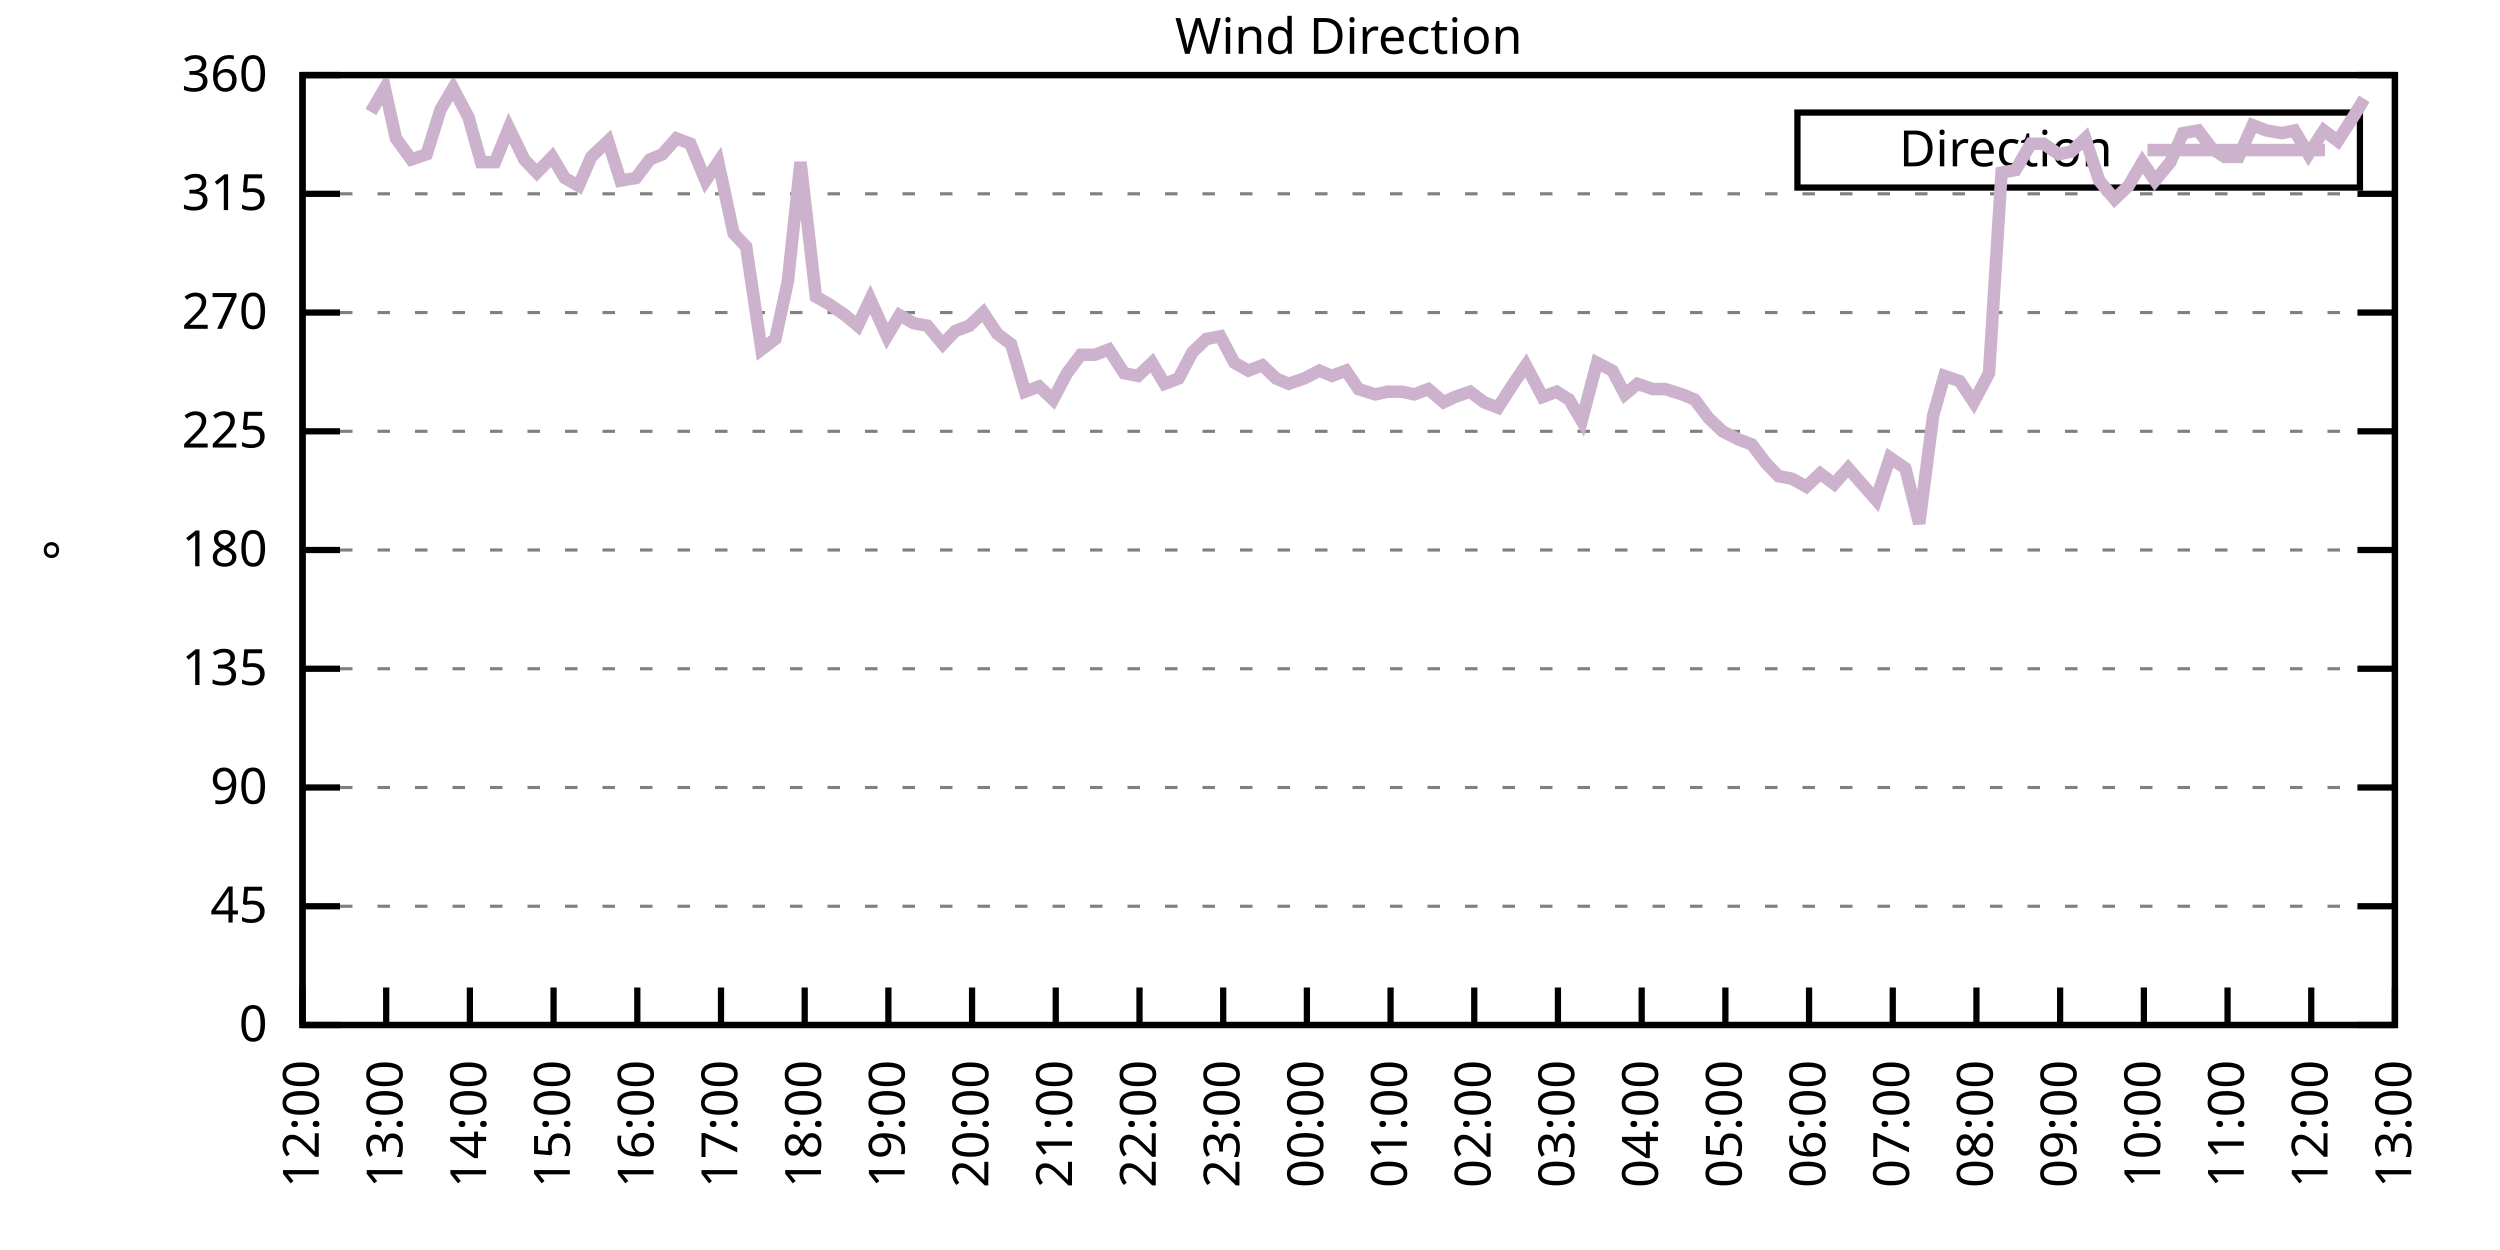
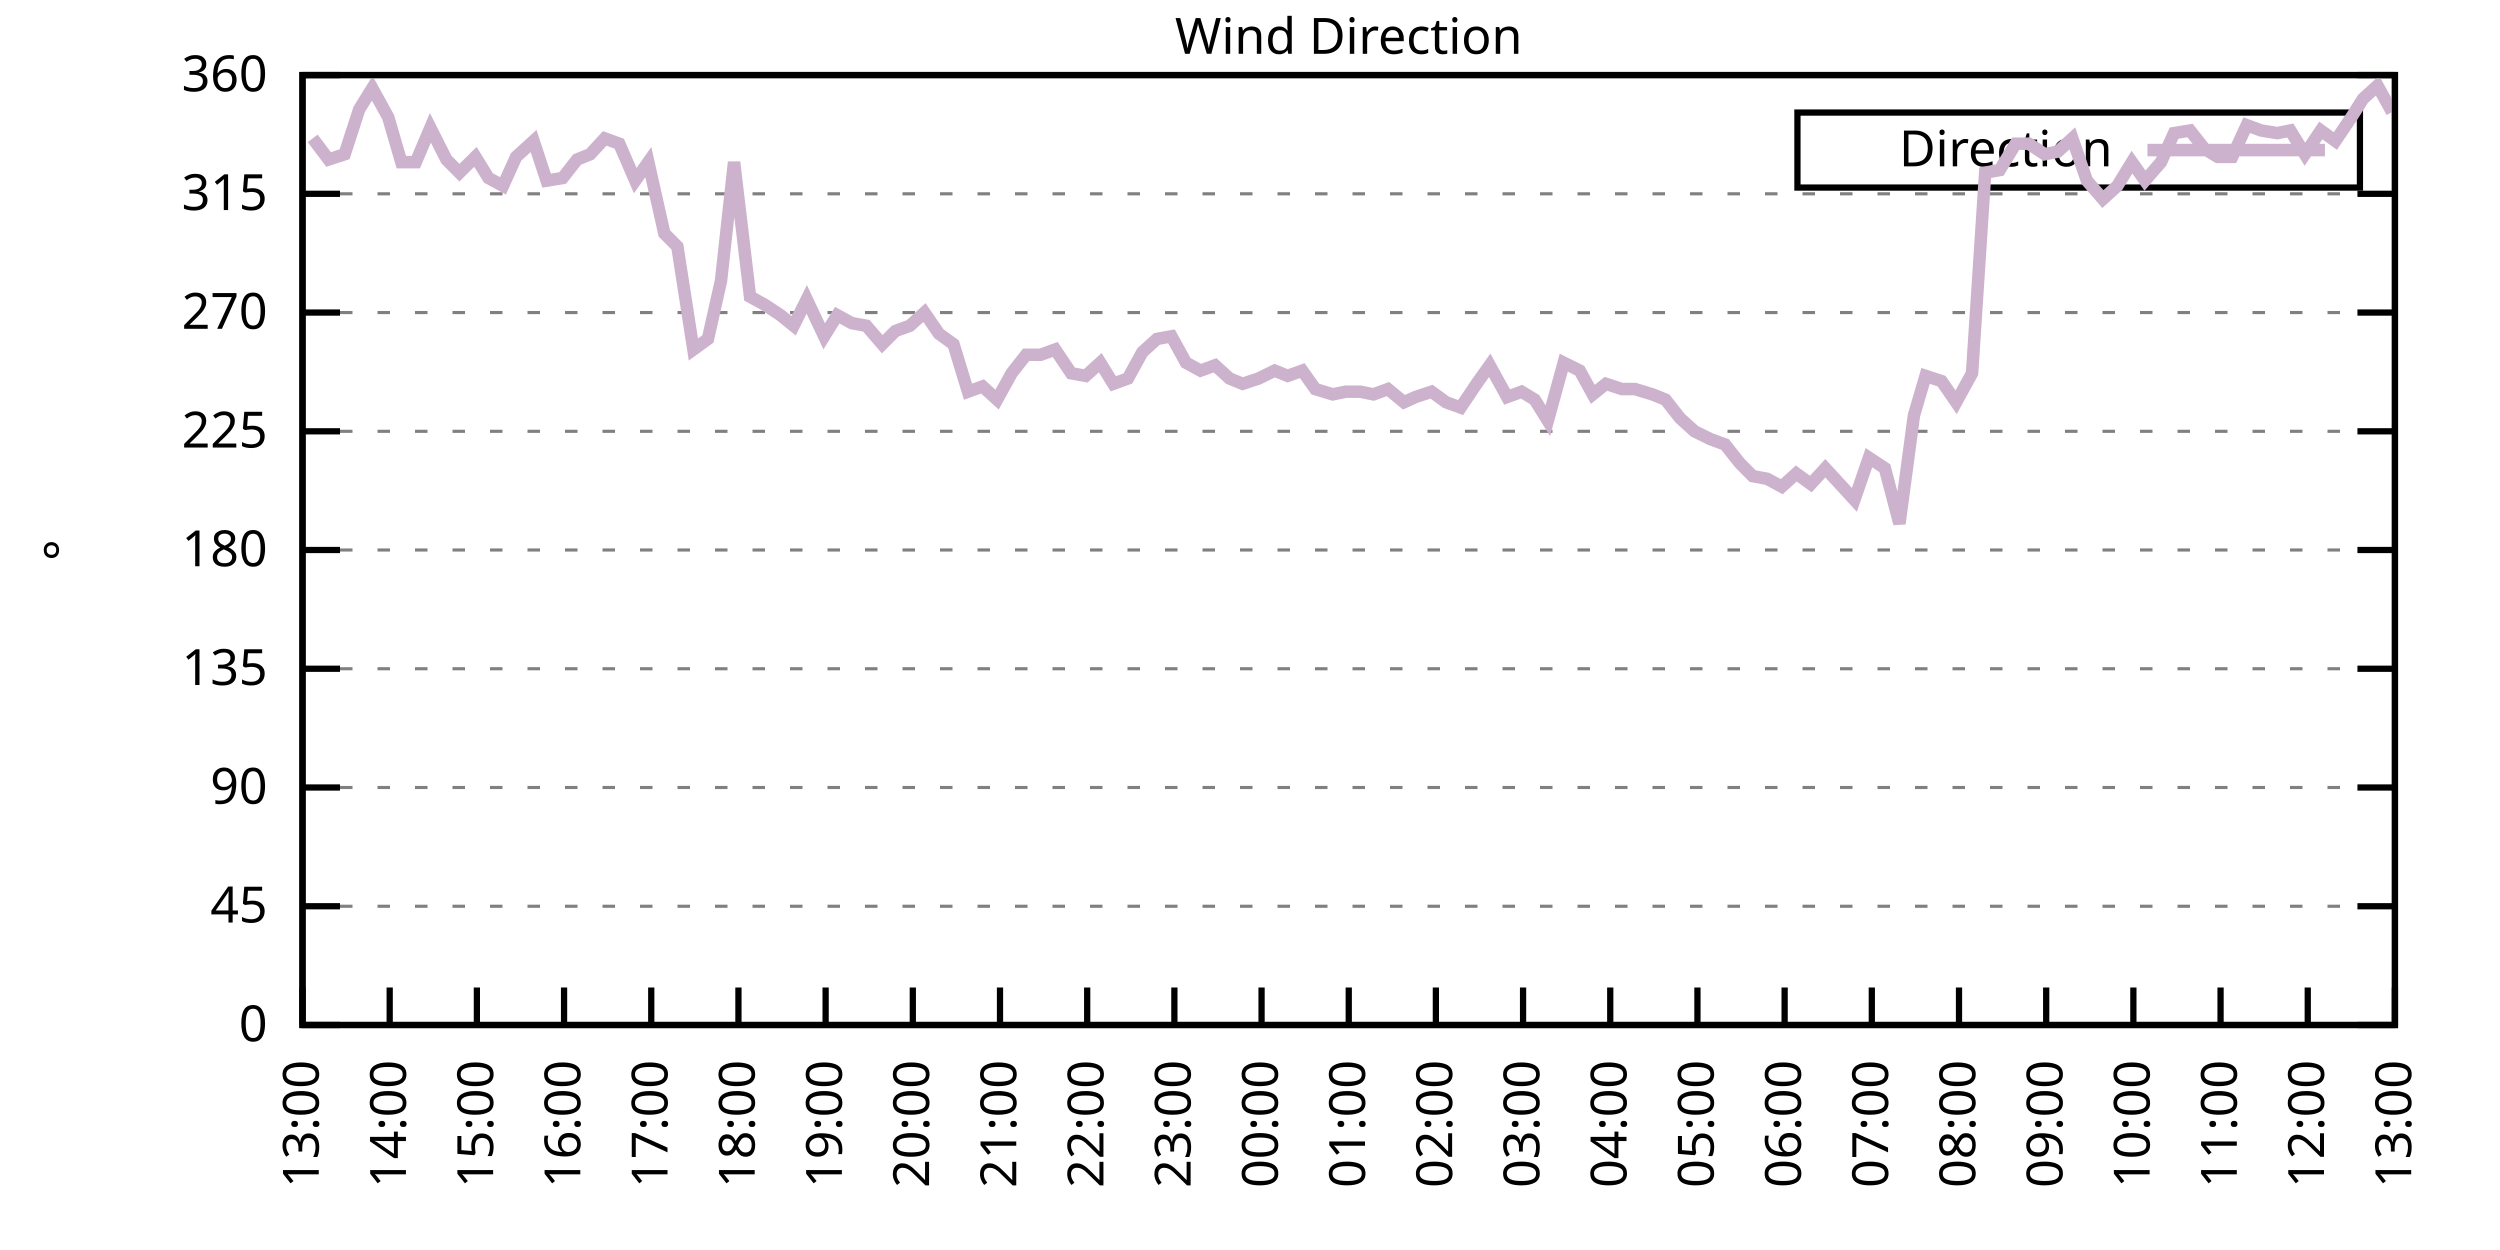
<svg xmlns="http://www.w3.org/2000/svg" xmlns:xlink="http://www.w3.org/1999/xlink" width="400" height="200" viewBox="0 0 400 200">
  <g id="gnuplot_canvas">
    <rect x="0" y="0" width="400" height="200" fill="none" />
    <defs>
      <circle id="gpDot" r="0.5" stroke-width="0.5" stroke="currentColor" />
      <path id="gpPt0" stroke-width="0.333" stroke="currentColor" d="M-1,0 h2 M0,-1 v2" />
      <path id="gpPt1" stroke-width="0.333" stroke="currentColor" d="M-1,-1 L1,1 M1,-1 L-1,1" />
      <path id="gpPt2" stroke-width="0.333" stroke="currentColor" d="M-1,0 L1,0 M0,-1 L0,1 M-1,-1 L1,1 M-1,1 L1,-1" />
      <rect id="gpPt3" stroke-width="0.333" stroke="currentColor" x="-1" y="-1" width="2" height="2" />
      <rect id="gpPt4" stroke-width="0.333" stroke="currentColor" fill="currentColor" x="-1" y="-1" width="2" height="2" />
      <circle id="gpPt5" stroke-width="0.333" stroke="currentColor" cx="0" cy="0" r="1" />
      <use xlink:href="#gpPt5" id="gpPt6" fill="currentColor" stroke="none" />
      <path id="gpPt7" stroke-width="0.333" stroke="currentColor" d="M0,-1.33 L-1.33,0.67 L1.33,0.67 z" />
      <use xlink:href="#gpPt7" id="gpPt8" fill="currentColor" stroke="none" />
      <use xlink:href="#gpPt7" id="gpPt9" stroke="currentColor" transform="rotate(180)" />
      <use xlink:href="#gpPt9" id="gpPt10" fill="currentColor" stroke="none" />
      <use xlink:href="#gpPt3" id="gpPt11" stroke="currentColor" transform="rotate(45)" />
      <use xlink:href="#gpPt11" id="gpPt12" fill="currentColor" stroke="none" />
      <path id="gpPt13" stroke-width="0.333" stroke="currentColor" d="M0,1.330 L1.265,0.411 L0.782,-1.067 L-0.782,-1.076 L-1.265,0.411 z" />
      <use xlink:href="#gpPt13" id="gpPt14" fill="currentColor" stroke="none" />
      <filter id="textbox" filterUnits="objectBoundingBox" x="0" y="0" height="1" width="1">
        <feFlood flood-color="white" flood-opacity="1" result="bgnd" />
        <feComposite in="SourceGraphic" in2="bgnd" operator="atop" />
      </filter>
      <filter id="greybox" filterUnits="objectBoundingBox" x="0" y="0" height="1" width="1">
        <feFlood flood-color="lightgrey" flood-opacity="1" result="grey" />
        <feComposite in="SourceGraphic" in2="grey" operator="atop" />
      </filter>
    </defs>
    <g fill="none" color="white" stroke="currentColor" stroke-width="1.00" stroke-linecap="butt" stroke-linejoin="miter">
</g>
    <g fill="none" color="black" stroke="currentColor" stroke-width="1.00" stroke-linecap="butt" stroke-linejoin="miter">
      <g stroke="none" shape-rendering="crispEdges">
        <polygon fill="rgb(255, 255, 255)" points="48.40,164.00 383.18,164.00 383.18,12.02 48.40,12.02 " />
      </g>
    </g>
    <g fill="none" color="black" stroke="currentColor" stroke-width="1.00" stroke-linecap="butt" stroke-linejoin="miter">
</g>
    <g fill="none" color="black" stroke="black" stroke-width="0.50" stroke-linecap="butt" stroke-linejoin="miter">
</g>
    <g fill="none" color="gray" stroke="currentColor" stroke-width="0.50" stroke-linecap="butt" stroke-linejoin="miter">
      <path stroke="gray" stroke-dasharray="2,4" class="gridline" d="M48.40,164.00 L383.19,164.00  " />
    </g>
    <g fill="none" color="gray" stroke="gray" stroke-width="1.00" stroke-linecap="butt" stroke-linejoin="miter">
</g>
    <g fill="none" color="black" stroke="currentColor" stroke-width="1.00" stroke-linecap="butt" stroke-linejoin="miter">
      <path stroke="black" d="M48.40,164.00 L54.40,164.00 M383.19,164.00 L377.19,164.00  " />
      <g transform="translate(42.80,166.60)" stroke="none" fill="black" font-family="Sans" font-size="8.00" text-anchor="end">
        <text>
          <tspan font-family="Sans"> 0</tspan>
        </text>
      </g>
    </g>
    <g fill="none" color="black" stroke="currentColor" stroke-width="1.00" stroke-linecap="butt" stroke-linejoin="miter">
</g>
    <g fill="none" color="black" stroke="black" stroke-width="0.50" stroke-linecap="butt" stroke-linejoin="miter">
</g>
    <g fill="none" color="gray" stroke="currentColor" stroke-width="0.50" stroke-linecap="butt" stroke-linejoin="miter">
      <path stroke="gray" stroke-dasharray="2,4" class="gridline" d="M48.40,145.00 L383.19,145.00  " />
    </g>
    <g fill="none" color="gray" stroke="gray" stroke-width="1.00" stroke-linecap="butt" stroke-linejoin="miter">
</g>
    <g fill="none" color="black" stroke="currentColor" stroke-width="1.00" stroke-linecap="butt" stroke-linejoin="miter">
      <path stroke="black" d="M48.40,145.00 L54.40,145.00 M383.19,145.00 L377.19,145.00  " />
      <g transform="translate(42.80,147.60)" stroke="none" fill="black" font-family="Sans" font-size="8.00" text-anchor="end">
        <text>
          <tspan font-family="Sans"> 45</tspan>
        </text>
      </g>
    </g>
    <g fill="none" color="black" stroke="currentColor" stroke-width="1.00" stroke-linecap="butt" stroke-linejoin="miter">
</g>
    <g fill="none" color="black" stroke="black" stroke-width="0.50" stroke-linecap="butt" stroke-linejoin="miter">
</g>
    <g fill="none" color="gray" stroke="currentColor" stroke-width="0.50" stroke-linecap="butt" stroke-linejoin="miter">
      <path stroke="gray" stroke-dasharray="2,4" class="gridline" d="M48.40,126.00 L383.19,126.00  " />
    </g>
    <g fill="none" color="gray" stroke="gray" stroke-width="1.00" stroke-linecap="butt" stroke-linejoin="miter">
</g>
    <g fill="none" color="black" stroke="currentColor" stroke-width="1.00" stroke-linecap="butt" stroke-linejoin="miter">
      <path stroke="black" d="M48.40,126.00 L54.40,126.00 M383.19,126.00 L377.19,126.00  " />
      <g transform="translate(42.80,128.60)" stroke="none" fill="black" font-family="Sans" font-size="8.00" text-anchor="end">
        <text>
          <tspan font-family="Sans"> 90</tspan>
        </text>
      </g>
    </g>
    <g fill="none" color="black" stroke="currentColor" stroke-width="1.00" stroke-linecap="butt" stroke-linejoin="miter">
</g>
    <g fill="none" color="black" stroke="black" stroke-width="0.50" stroke-linecap="butt" stroke-linejoin="miter">
</g>
    <g fill="none" color="gray" stroke="currentColor" stroke-width="0.50" stroke-linecap="butt" stroke-linejoin="miter">
      <path stroke="gray" stroke-dasharray="2,4" class="gridline" d="M48.40,107.00 L383.19,107.00  " />
    </g>
    <g fill="none" color="gray" stroke="gray" stroke-width="1.00" stroke-linecap="butt" stroke-linejoin="miter">
</g>
    <g fill="none" color="black" stroke="currentColor" stroke-width="1.00" stroke-linecap="butt" stroke-linejoin="miter">
      <path stroke="black" d="M48.40,107.00 L54.40,107.00 M383.19,107.00 L377.19,107.00  " />
      <g transform="translate(42.80,109.60)" stroke="none" fill="black" font-family="Sans" font-size="8.00" text-anchor="end">
        <text>
          <tspan font-family="Sans"> 135</tspan>
        </text>
      </g>
    </g>
    <g fill="none" color="black" stroke="currentColor" stroke-width="1.00" stroke-linecap="butt" stroke-linejoin="miter">
</g>
    <g fill="none" color="black" stroke="black" stroke-width="0.50" stroke-linecap="butt" stroke-linejoin="miter">
</g>
    <g fill="none" color="gray" stroke="currentColor" stroke-width="0.50" stroke-linecap="butt" stroke-linejoin="miter">
      <path stroke="gray" stroke-dasharray="2,4" class="gridline" d="M48.40,88.00 L383.19,88.00  " />
    </g>
    <g fill="none" color="gray" stroke="gray" stroke-width="1.00" stroke-linecap="butt" stroke-linejoin="miter">
</g>
    <g fill="none" color="black" stroke="currentColor" stroke-width="1.00" stroke-linecap="butt" stroke-linejoin="miter">
      <path stroke="black" d="M48.40,88.00 L54.40,88.00 M383.19,88.00 L377.19,88.00  " />
      <g transform="translate(42.80,90.60)" stroke="none" fill="black" font-family="Sans" font-size="8.00" text-anchor="end">
        <text>
          <tspan font-family="Sans"> 180</tspan>
        </text>
      </g>
    </g>
    <g fill="none" color="black" stroke="currentColor" stroke-width="1.00" stroke-linecap="butt" stroke-linejoin="miter">
</g>
    <g fill="none" color="black" stroke="black" stroke-width="0.50" stroke-linecap="butt" stroke-linejoin="miter">
</g>
    <g fill="none" color="gray" stroke="currentColor" stroke-width="0.50" stroke-linecap="butt" stroke-linejoin="miter">
      <path stroke="gray" stroke-dasharray="2,4" class="gridline" d="M48.40,69.01 L383.19,69.01  " />
    </g>
    <g fill="none" color="gray" stroke="gray" stroke-width="1.00" stroke-linecap="butt" stroke-linejoin="miter">
</g>
    <g fill="none" color="black" stroke="currentColor" stroke-width="1.00" stroke-linecap="butt" stroke-linejoin="miter">
      <path stroke="black" d="M48.40,69.01 L54.40,69.01 M383.19,69.01 L377.19,69.01  " />
      <g transform="translate(42.80,71.61)" stroke="none" fill="black" font-family="Sans" font-size="8.00" text-anchor="end">
        <text>
          <tspan font-family="Sans"> 225</tspan>
        </text>
      </g>
    </g>
    <g fill="none" color="black" stroke="currentColor" stroke-width="1.00" stroke-linecap="butt" stroke-linejoin="miter">
</g>
    <g fill="none" color="black" stroke="black" stroke-width="0.50" stroke-linecap="butt" stroke-linejoin="miter">
</g>
    <g fill="none" color="gray" stroke="currentColor" stroke-width="0.50" stroke-linecap="butt" stroke-linejoin="miter">
      <path stroke="gray" stroke-dasharray="2,4" class="gridline" d="M48.40,50.01 L383.19,50.01  " />
    </g>
    <g fill="none" color="gray" stroke="gray" stroke-width="1.00" stroke-linecap="butt" stroke-linejoin="miter">
</g>
    <g fill="none" color="black" stroke="currentColor" stroke-width="1.00" stroke-linecap="butt" stroke-linejoin="miter">
      <path stroke="black" d="M48.40,50.01 L54.40,50.01 M383.19,50.01 L377.19,50.01  " />
      <g transform="translate(42.80,52.61)" stroke="none" fill="black" font-family="Sans" font-size="8.00" text-anchor="end">
        <text>
          <tspan font-family="Sans"> 270</tspan>
        </text>
      </g>
    </g>
    <g fill="none" color="black" stroke="currentColor" stroke-width="1.00" stroke-linecap="butt" stroke-linejoin="miter">
</g>
    <g fill="none" color="black" stroke="black" stroke-width="0.50" stroke-linecap="butt" stroke-linejoin="miter">
</g>
    <g fill="none" color="gray" stroke="currentColor" stroke-width="0.50" stroke-linecap="butt" stroke-linejoin="miter">
      <path stroke="gray" stroke-dasharray="2,4" class="gridline" d="M48.40,31.01 L383.19,31.01  " />
    </g>
    <g fill="none" color="gray" stroke="gray" stroke-width="1.00" stroke-linecap="butt" stroke-linejoin="miter">
</g>
    <g fill="none" color="black" stroke="currentColor" stroke-width="1.00" stroke-linecap="butt" stroke-linejoin="miter">
      <path stroke="black" d="M48.40,31.01 L54.40,31.01 M383.19,31.01 L377.19,31.01  " />
      <g transform="translate(42.80,33.61)" stroke="none" fill="black" font-family="Sans" font-size="8.00" text-anchor="end">
        <text>
          <tspan font-family="Sans"> 315</tspan>
        </text>
      </g>
    </g>
    <g fill="none" color="black" stroke="currentColor" stroke-width="1.00" stroke-linecap="butt" stroke-linejoin="miter">
</g>
    <g fill="none" color="black" stroke="black" stroke-width="0.50" stroke-linecap="butt" stroke-linejoin="miter">
</g>
    <g fill="none" color="gray" stroke="currentColor" stroke-width="0.50" stroke-linecap="butt" stroke-linejoin="miter">
      <path stroke="gray" stroke-dasharray="2,4" class="gridline" d="M48.40,12.01 L383.19,12.01  " />
    </g>
    <g fill="none" color="gray" stroke="gray" stroke-width="1.00" stroke-linecap="butt" stroke-linejoin="miter">
</g>
    <g fill="none" color="black" stroke="currentColor" stroke-width="1.00" stroke-linecap="butt" stroke-linejoin="miter">
      <path stroke="black" d="M48.40,12.01 L54.40,12.01 M383.19,12.01 L377.19,12.01  " />
      <g transform="translate(42.80,14.61)" stroke="none" fill="black" font-family="Sans" font-size="8.00" text-anchor="end">
        <text>
          <tspan font-family="Sans"> 360</tspan>
        </text>
      </g>
    </g>
    <g fill="none" color="black" stroke="currentColor" stroke-width="1.00" stroke-linecap="butt" stroke-linejoin="miter">
      <path stroke="black" d="M48.40,164.00 L48.40,158.00  " />
      <g transform="translate(51.00,169.60) rotate(270.00)" stroke="none" fill="black" font-family="Sans" font-size="8.00" text-anchor="end">
        <text>
-           <tspan font-family="Sans">12:00</tspan>
-         </text>
-       </g>
-     </g>
-     <g fill="none" color="black" stroke="currentColor" stroke-width="1.00" stroke-linecap="butt" stroke-linejoin="miter">
-       <path stroke="black" d="M61.79,164.00 L61.79,158.00  " />
-       <g transform="translate(64.39,169.60) rotate(270.00)" stroke="none" fill="black" font-family="Sans" font-size="8.00" text-anchor="end">
-         <text>
          <tspan font-family="Sans">13:00</tspan>
        </text>
      </g>
    </g>
    <g fill="none" color="black" stroke="currentColor" stroke-width="1.00" stroke-linecap="butt" stroke-linejoin="miter">
-       <path stroke="black" d="M75.18,164.00 L75.18,158.00  " />
-       <g transform="translate(77.78,169.60) rotate(270.00)" stroke="none" fill="black" font-family="Sans" font-size="8.00" text-anchor="end">
+       <path stroke="black" d="M62.35,164.00 L62.35,158.00  " />
+       <g transform="translate(64.95,169.60) rotate(270.00)" stroke="none" fill="black" font-family="Sans" font-size="8.00" text-anchor="end">
        <text>
          <tspan font-family="Sans">14:00</tspan>
        </text>
      </g>
    </g>
    <g fill="none" color="black" stroke="currentColor" stroke-width="1.00" stroke-linecap="butt" stroke-linejoin="miter">
-       <path stroke="black" d="M88.57,164.00 L88.57,158.00  " />
-       <g transform="translate(91.17,169.60) rotate(270.00)" stroke="none" fill="black" font-family="Sans" font-size="8.00" text-anchor="end">
+       <path stroke="black" d="M76.30,164.00 L76.30,158.00  " />
+       <g transform="translate(78.90,169.60) rotate(270.00)" stroke="none" fill="black" font-family="Sans" font-size="8.00" text-anchor="end">
        <text>
          <tspan font-family="Sans">15:00</tspan>
        </text>
      </g>
    </g>
    <g fill="none" color="black" stroke="currentColor" stroke-width="1.00" stroke-linecap="butt" stroke-linejoin="miter">
-       <path stroke="black" d="M101.97,164.00 L101.97,158.00  " />
-       <g transform="translate(104.57,169.60) rotate(270.00)" stroke="none" fill="black" font-family="Sans" font-size="8.00" text-anchor="end">
+       <path stroke="black" d="M90.25,164.00 L90.25,158.00  " />
+       <g transform="translate(92.85,169.60) rotate(270.00)" stroke="none" fill="black" font-family="Sans" font-size="8.00" text-anchor="end">
        <text>
          <tspan font-family="Sans">16:00</tspan>
        </text>
      </g>
    </g>
    <g fill="none" color="black" stroke="currentColor" stroke-width="1.00" stroke-linecap="butt" stroke-linejoin="miter">
-       <path stroke="black" d="M115.36,164.00 L115.36,158.00  " />
-       <g transform="translate(117.96,169.60) rotate(270.00)" stroke="none" fill="black" font-family="Sans" font-size="8.00" text-anchor="end">
+       <path stroke="black" d="M104.20,164.00 L104.20,158.00  " />
+       <g transform="translate(106.80,169.60) rotate(270.00)" stroke="none" fill="black" font-family="Sans" font-size="8.00" text-anchor="end">
        <text>
          <tspan font-family="Sans">17:00</tspan>
        </text>
      </g>
    </g>
    <g fill="none" color="black" stroke="currentColor" stroke-width="1.00" stroke-linecap="butt" stroke-linejoin="miter">
-       <path stroke="black" d="M128.75,164.00 L128.75,158.00  " />
-       <g transform="translate(131.35,169.60) rotate(270.00)" stroke="none" fill="black" font-family="Sans" font-size="8.00" text-anchor="end">
+       <path stroke="black" d="M118.15,164.00 L118.15,158.00  " />
+       <g transform="translate(120.75,169.60) rotate(270.00)" stroke="none" fill="black" font-family="Sans" font-size="8.00" text-anchor="end">
        <text>
          <tspan font-family="Sans">18:00</tspan>
        </text>
      </g>
    </g>
    <g fill="none" color="black" stroke="currentColor" stroke-width="1.00" stroke-linecap="butt" stroke-linejoin="miter">
-       <path stroke="black" d="M142.14,164.00 L142.14,158.00  " />
-       <g transform="translate(144.74,169.60) rotate(270.00)" stroke="none" fill="black" font-family="Sans" font-size="8.00" text-anchor="end">
+       <path stroke="black" d="M132.10,164.00 L132.10,158.00  " />
+       <g transform="translate(134.70,169.60) rotate(270.00)" stroke="none" fill="black" font-family="Sans" font-size="8.00" text-anchor="end">
        <text>
          <tspan font-family="Sans">19:00</tspan>
        </text>
      </g>
    </g>
    <g fill="none" color="black" stroke="currentColor" stroke-width="1.00" stroke-linecap="butt" stroke-linejoin="miter">
-       <path stroke="black" d="M155.53,164.00 L155.53,158.00  " />
-       <g transform="translate(158.13,169.60) rotate(270.00)" stroke="none" fill="black" font-family="Sans" font-size="8.00" text-anchor="end">
+       <path stroke="black" d="M146.05,164.00 L146.05,158.00  " />
+       <g transform="translate(148.65,169.60) rotate(270.00)" stroke="none" fill="black" font-family="Sans" font-size="8.00" text-anchor="end">
        <text>
          <tspan font-family="Sans">20:00</tspan>
        </text>
      </g>
    </g>
    <g fill="none" color="black" stroke="currentColor" stroke-width="1.00" stroke-linecap="butt" stroke-linejoin="miter">
-       <path stroke="black" d="M168.92,164.00 L168.92,158.00  " />
-       <g transform="translate(171.52,169.60) rotate(270.00)" stroke="none" fill="black" font-family="Sans" font-size="8.00" text-anchor="end">
+       <path stroke="black" d="M160.00,164.00 L160.00,158.00  " />
+       <g transform="translate(162.60,169.60) rotate(270.00)" stroke="none" fill="black" font-family="Sans" font-size="8.00" text-anchor="end">
        <text>
          <tspan font-family="Sans">21:00</tspan>
        </text>
      </g>
    </g>
    <g fill="none" color="black" stroke="currentColor" stroke-width="1.00" stroke-linecap="butt" stroke-linejoin="miter">
-       <path stroke="black" d="M182.32,164.00 L182.32,158.00  " />
-       <g transform="translate(184.92,169.60) rotate(270.00)" stroke="none" fill="black" font-family="Sans" font-size="8.00" text-anchor="end">
+       <path stroke="black" d="M173.95,164.00 L173.95,158.00  " />
+       <g transform="translate(176.55,169.60) rotate(270.00)" stroke="none" fill="black" font-family="Sans" font-size="8.00" text-anchor="end">
        <text>
          <tspan font-family="Sans">22:00</tspan>
        </text>
      </g>
    </g>
    <g fill="none" color="black" stroke="currentColor" stroke-width="1.00" stroke-linecap="butt" stroke-linejoin="miter">
-       <path stroke="black" d="M195.71,164.00 L195.71,158.00  " />
-       <g transform="translate(198.31,169.60) rotate(270.00)" stroke="none" fill="black" font-family="Sans" font-size="8.00" text-anchor="end">
+       <path stroke="black" d="M187.90,164.00 L187.90,158.00  " />
+       <g transform="translate(190.50,169.60) rotate(270.00)" stroke="none" fill="black" font-family="Sans" font-size="8.00" text-anchor="end">
        <text>
          <tspan font-family="Sans">23:00</tspan>
        </text>
      </g>
    </g>
    <g fill="none" color="black" stroke="currentColor" stroke-width="1.00" stroke-linecap="butt" stroke-linejoin="miter">
-       <path stroke="black" d="M209.10,164.00 L209.10,158.00  " />
-       <g transform="translate(211.70,169.60) rotate(270.00)" stroke="none" fill="black" font-family="Sans" font-size="8.00" text-anchor="end">
+       <path stroke="black" d="M201.85,164.00 L201.85,158.00  " />
+       <g transform="translate(204.45,169.60) rotate(270.00)" stroke="none" fill="black" font-family="Sans" font-size="8.00" text-anchor="end">
        <text>
          <tspan font-family="Sans">00:00</tspan>
        </text>
      </g>
    </g>
    <g fill="none" color="black" stroke="currentColor" stroke-width="1.00" stroke-linecap="butt" stroke-linejoin="miter">
-       <path stroke="black" d="M222.49,164.00 L222.49,158.00  " />
-       <g transform="translate(225.09,169.60) rotate(270.00)" stroke="none" fill="black" font-family="Sans" font-size="8.00" text-anchor="end">
+       <path stroke="black" d="M215.80,164.00 L215.80,158.00  " />
+       <g transform="translate(218.40,169.60) rotate(270.00)" stroke="none" fill="black" font-family="Sans" font-size="8.00" text-anchor="end">
        <text>
          <tspan font-family="Sans">01:00</tspan>
        </text>
      </g>
    </g>
    <g fill="none" color="black" stroke="currentColor" stroke-width="1.00" stroke-linecap="butt" stroke-linejoin="miter">
-       <path stroke="black" d="M235.88,164.00 L235.88,158.00  " />
-       <g transform="translate(238.48,169.60) rotate(270.00)" stroke="none" fill="black" font-family="Sans" font-size="8.00" text-anchor="end">
+       <path stroke="black" d="M229.74,164.00 L229.74,158.00  " />
+       <g transform="translate(232.34,169.60) rotate(270.00)" stroke="none" fill="black" font-family="Sans" font-size="8.00" text-anchor="end">
        <text>
          <tspan font-family="Sans">02:00</tspan>
        </text>
      </g>
    </g>
    <g fill="none" color="black" stroke="currentColor" stroke-width="1.00" stroke-linecap="butt" stroke-linejoin="miter">
-       <path stroke="black" d="M249.27,164.00 L249.27,158.00  " />
-       <g transform="translate(251.87,169.60) rotate(270.00)" stroke="none" fill="black" font-family="Sans" font-size="8.00" text-anchor="end">
+       <path stroke="black" d="M243.69,164.00 L243.69,158.00  " />
+       <g transform="translate(246.29,169.60) rotate(270.00)" stroke="none" fill="black" font-family="Sans" font-size="8.00" text-anchor="end">
        <text>
          <tspan font-family="Sans">03:00</tspan>
        </text>
      </g>
    </g>
    <g fill="none" color="black" stroke="currentColor" stroke-width="1.00" stroke-linecap="butt" stroke-linejoin="miter">
-       <path stroke="black" d="M262.67,164.00 L262.67,158.00  " />
-       <g transform="translate(265.27,169.60) rotate(270.00)" stroke="none" fill="black" font-family="Sans" font-size="8.00" text-anchor="end">
+       <path stroke="black" d="M257.64,164.00 L257.64,158.00  " />
+       <g transform="translate(260.24,169.60) rotate(270.00)" stroke="none" fill="black" font-family="Sans" font-size="8.00" text-anchor="end">
        <text>
          <tspan font-family="Sans">04:00</tspan>
        </text>
      </g>
    </g>
    <g fill="none" color="black" stroke="currentColor" stroke-width="1.00" stroke-linecap="butt" stroke-linejoin="miter">
-       <path stroke="black" d="M276.06,164.00 L276.06,158.00  " />
-       <g transform="translate(278.66,169.60) rotate(270.00)" stroke="none" fill="black" font-family="Sans" font-size="8.00" text-anchor="end">
+       <path stroke="black" d="M271.59,164.00 L271.59,158.00  " />
+       <g transform="translate(274.19,169.60) rotate(270.00)" stroke="none" fill="black" font-family="Sans" font-size="8.00" text-anchor="end">
        <text>
          <tspan font-family="Sans">05:00</tspan>
        </text>
      </g>
    </g>
    <g fill="none" color="black" stroke="currentColor" stroke-width="1.00" stroke-linecap="butt" stroke-linejoin="miter">
-       <path stroke="black" d="M289.45,164.00 L289.45,158.00  " />
-       <g transform="translate(292.05,169.60) rotate(270.00)" stroke="none" fill="black" font-family="Sans" font-size="8.00" text-anchor="end">
+       <path stroke="black" d="M285.54,164.00 L285.54,158.00  " />
+       <g transform="translate(288.14,169.60) rotate(270.00)" stroke="none" fill="black" font-family="Sans" font-size="8.00" text-anchor="end">
        <text>
          <tspan font-family="Sans">06:00</tspan>
        </text>
      </g>
    </g>
    <g fill="none" color="black" stroke="currentColor" stroke-width="1.00" stroke-linecap="butt" stroke-linejoin="miter">
-       <path stroke="black" d="M302.84,164.00 L302.84,158.00  " />
-       <g transform="translate(305.44,169.60) rotate(270.00)" stroke="none" fill="black" font-family="Sans" font-size="8.00" text-anchor="end">
+       <path stroke="black" d="M299.49,164.00 L299.49,158.00  " />
+       <g transform="translate(302.09,169.60) rotate(270.00)" stroke="none" fill="black" font-family="Sans" font-size="8.00" text-anchor="end">
        <text>
          <tspan font-family="Sans">07:00</tspan>
        </text>
      </g>
    </g>
    <g fill="none" color="black" stroke="currentColor" stroke-width="1.00" stroke-linecap="butt" stroke-linejoin="miter">
-       <path stroke="black" d="M316.23,164.00 L316.23,158.00  " />
-       <g transform="translate(318.83,169.60) rotate(270.00)" stroke="none" fill="black" font-family="Sans" font-size="8.00" text-anchor="end">
+       <path stroke="black" d="M313.44,164.00 L313.44,158.00  " />
+       <g transform="translate(316.04,169.60) rotate(270.00)" stroke="none" fill="black" font-family="Sans" font-size="8.00" text-anchor="end">
        <text>
          <tspan font-family="Sans">08:00</tspan>
        </text>
      </g>
    </g>
    <g fill="none" color="black" stroke="currentColor" stroke-width="1.00" stroke-linecap="butt" stroke-linejoin="miter">
-       <path stroke="black" d="M329.62,164.00 L329.62,158.00  " />
-       <g transform="translate(332.22,169.60) rotate(270.00)" stroke="none" fill="black" font-family="Sans" font-size="8.00" text-anchor="end">
+       <path stroke="black" d="M327.39,164.00 L327.39,158.00  " />
+       <g transform="translate(329.99,169.60) rotate(270.00)" stroke="none" fill="black" font-family="Sans" font-size="8.00" text-anchor="end">
        <text>
          <tspan font-family="Sans">09:00</tspan>
        </text>
      </g>
    </g>
    <g fill="none" color="black" stroke="currentColor" stroke-width="1.00" stroke-linecap="butt" stroke-linejoin="miter">
-       <path stroke="black" d="M343.02,164.00 L343.02,158.00  " />
-       <g transform="translate(345.62,169.60) rotate(270.00)" stroke="none" fill="black" font-family="Sans" font-size="8.00" text-anchor="end">
+       <path stroke="black" d="M341.34,164.00 L341.34,158.00  " />
+       <g transform="translate(343.94,169.60) rotate(270.00)" stroke="none" fill="black" font-family="Sans" font-size="8.00" text-anchor="end">
        <text>
          <tspan font-family="Sans">10:00</tspan>
        </text>
      </g>
    </g>
    <g fill="none" color="black" stroke="currentColor" stroke-width="1.00" stroke-linecap="butt" stroke-linejoin="miter">
-       <path stroke="black" d="M356.41,164.00 L356.41,158.00  " />
-       <g transform="translate(359.01,169.60) rotate(270.00)" stroke="none" fill="black" font-family="Sans" font-size="8.00" text-anchor="end">
+       <path stroke="black" d="M355.29,164.00 L355.29,158.00  " />
+       <g transform="translate(357.89,169.60) rotate(270.00)" stroke="none" fill="black" font-family="Sans" font-size="8.00" text-anchor="end">
        <text>
          <tspan font-family="Sans">11:00</tspan>
        </text>
      </g>
    </g>
    <g fill="none" color="black" stroke="currentColor" stroke-width="1.00" stroke-linecap="butt" stroke-linejoin="miter">
-       <path stroke="black" d="M369.80,164.00 L369.80,158.00  " />
-       <g transform="translate(372.40,169.60) rotate(270.00)" stroke="none" fill="black" font-family="Sans" font-size="8.00" text-anchor="end">
+       <path stroke="black" d="M369.24,164.00 L369.24,158.00  " />
+       <g transform="translate(371.84,169.60) rotate(270.00)" stroke="none" fill="black" font-family="Sans" font-size="8.00" text-anchor="end">
        <text>
          <tspan font-family="Sans">12:00</tspan>
        </text>
      </g>
    </g>
    <g fill="none" color="black" stroke="currentColor" stroke-width="1.00" stroke-linecap="butt" stroke-linejoin="miter">
      <path stroke="black" d="M383.19,164.00 L383.19,158.00  " />
      <g transform="translate(385.79,169.60) rotate(270.00)" stroke="none" fill="black" font-family="Sans" font-size="8.00" text-anchor="end">
        <text>
          <tspan font-family="Sans">13:00</tspan>
        </text>
      </g>
    </g>
    <g fill="none" color="black" stroke="currentColor" stroke-width="1.00" stroke-linecap="butt" stroke-linejoin="miter">
</g>
    <g fill="none" color="black" stroke="currentColor" stroke-width="1.00" stroke-linecap="butt" stroke-linejoin="miter">
      <path stroke="black" d="M48.40,12.01 L48.40,164.00 L383.19,164.00 L383.19,12.01 L48.40,12.01 Z  " />
    </g>
    <g fill="none" color="black" stroke="currentColor" stroke-width="1.00" stroke-linecap="butt" stroke-linejoin="miter">
</g>
    <g fill="none" color="black" stroke="currentColor" stroke-width="1.00" stroke-linecap="butt" stroke-linejoin="miter">
      <path stroke="black" d="M287.59,30.01 L287.59,18.01 L377.59,18.01 L377.59,30.01 L287.59,30.01 Z  " />
    </g>
    <g id="Wind_direction_plot_1">
      <g fill="none" color="white" stroke="black" stroke-width="2.00" stroke-linecap="butt" stroke-linejoin="miter">
</g>
      <g fill="none" color="black" stroke="currentColor" stroke-width="2.00" stroke-linecap="butt" stroke-linejoin="miter">
        <g transform="translate(337.99,26.61)" stroke="none" fill="black" font-family="Sans" font-size="8.00" text-anchor="end">
          <text>
            <tspan font-family="Sans">Direction</tspan>
          </text>
        </g>
      </g>
      <g fill="none" color="black" stroke="currentColor" stroke-width="2.00" stroke-linecap="butt" stroke-linejoin="miter">
-         <path stroke="rgb(204, 178, 204)" d="M343.59,24.01 L371.99,24.01 M59.34,17.92 L61.57,14.12 L63.35,22.14 L65.81,25.52 L68.26,24.68 L70.50,17.50   L72.50,14.12 L74.96,18.77 L76.97,25.94 L79.20,25.94 L81.43,20.45 L83.89,25.52 L85.90,27.63 L88.35,25.10   L90.36,28.48 L92.59,29.74 L94.60,25.10 L97.28,22.56 L99.29,28.90 L101.74,28.48 L103.98,25.52 L105.98,24.68   L108.22,22.14 L110.45,22.99 L112.90,28.90 L114.91,25.94 L117.37,37.34 L119.38,39.45 L121.83,55.92 L124.06,54.23   L126.07,44.94 L128.08,25.94 L130.54,47.47 L132.77,48.74 L135.22,50.43 L137.23,52.12 L139.24,47.90 L141.92,53.81   L143.93,50.43 L146.16,51.70 L148.39,52.12 L150.85,55.07 L152.85,52.96 L155.09,52.12 L157.32,50.01 L159.55,53.39   L161.78,55.07 L164.01,62.67 L166.25,61.83 L168.48,63.94 L170.71,59.72 L172.94,56.76 L175.17,56.76 L177.41,55.92   L179.86,59.72 L182.09,60.14 L184.32,58.03 L186.33,61.41 L188.57,60.56 L190.80,56.34 L193.03,54.23 L195.26,53.81   L197.49,58.03 L199.73,59.30 L201.96,58.45 L204.19,60.56 L206.20,61.41 L208.65,60.56 L211.11,59.30 L213.12,60.14   L215.35,59.30 L217.36,62.25 L220.04,63.10 L222.04,62.67 L224.28,62.67 L226.29,63.10 L228.52,62.25 L230.97,64.36   L232.76,63.52 L235.21,62.67 L237.44,64.36 L239.68,65.21 L242.13,61.41 L244.14,58.45 L246.82,63.52 L249.05,62.67   L251.06,63.94 L253.07,67.32 L255.52,58.03 L257.98,59.30 L259.99,63.10 L262.00,61.41 L264.45,62.25 L266.46,62.25   L269.14,63.10 L271.15,63.94 L273.38,66.90 L275.61,69.01 L278.07,70.27 L280.30,71.12 L282.53,74.07 L284.54,76.18   L286.77,76.61 L289.00,77.87 L291.23,75.76 L293.47,77.45 L295.70,74.92 L297.93,77.45 L300.16,79.98 L302.39,73.23   L304.85,74.92 L307.08,83.78 L309.31,66.47 L311.10,60.14 L313.55,60.98 L315.79,64.36 L318.24,59.72 L320.25,27.63   L322.48,27.21 L324.94,22.99 L326.95,22.99 L329.40,24.68 L331.41,24.25 L333.64,22.14 L335.87,28.90 L338.33,31.85   L340.56,29.74 L342.79,25.94 L344.80,28.90 L347.26,25.94 L349.26,21.30 L351.72,20.88 L353.95,23.83 L355.96,25.10   L358.19,25.10 L360.42,20.03 L362.66,20.88 L365.11,21.30 L367.12,20.88 L369.35,24.68 L371.81,20.88 L374.04,22.56   L376.49,18.77 L378.28,15.81  " />
+         <path stroke="rgb(204, 178, 204)" d="M343.59,24.01 L371.99,24.01 M50.03,22.14 L52.58,25.52 L55.14,24.68 L57.47,17.50 L59.56,14.12 L62.12,18.77   L64.21,25.94 L66.53,25.94 L68.86,20.45 L71.42,25.52 L73.51,27.63 L76.07,25.10 L78.16,28.48 L80.48,29.74   L82.58,25.10 L85.37,22.56 L87.46,28.90 L90.02,28.48 L92.34,25.52 L94.43,24.68 L96.76,22.14 L99.08,22.99   L101.64,28.90 L103.73,25.94 L106.29,37.34 L108.38,39.45 L110.94,55.92 L113.27,54.23 L115.36,44.94 L117.45,25.94   L120.01,47.47 L122.33,48.74 L124.89,50.43 L126.98,52.12 L129.08,47.90 L131.87,53.81 L133.96,50.43 L136.28,51.70   L138.61,52.12 L141.16,55.07 L143.26,52.96 L145.58,52.12 L147.91,50.01 L150.23,53.39 L152.56,55.07 L154.88,62.67   L157.21,61.83 L159.53,63.94 L161.86,59.72 L164.18,56.76 L166.51,56.76 L168.83,55.92 L171.39,59.72 L173.71,60.14   L176.04,58.03 L178.13,61.41 L180.46,60.56 L182.78,56.34 L185.11,54.23 L187.43,53.81 L189.76,58.03 L192.08,59.30   L194.41,58.45 L196.73,60.56 L198.82,61.41 L201.38,60.56 L203.94,59.30 L206.03,60.14 L208.36,59.30 L210.45,62.25   L213.24,63.10 L215.33,62.67 L217.65,62.67 L219.75,63.10 L222.07,62.25 L224.63,64.36 L226.49,63.52 L229.05,62.67   L231.37,64.36 L233.70,65.21 L236.25,61.41 L238.35,58.45 L241.14,63.52 L243.46,62.67 L245.55,63.94 L247.65,67.32   L250.20,58.03 L252.76,59.30 L254.85,63.10 L256.95,61.41 L259.50,62.25 L261.60,62.25 L264.39,63.10 L266.48,63.94   L268.80,66.90 L271.13,69.01 L273.69,70.27 L276.01,71.12 L278.34,74.07 L280.43,76.18 L282.75,76.61 L285.08,77.87   L287.40,75.76 L289.73,77.45 L292.05,74.92 L294.38,77.45 L296.70,79.98 L299.03,73.23 L301.58,74.92 L303.91,83.78   L306.23,66.47 L308.09,60.14 L310.65,60.98 L312.98,64.36 L315.53,59.72 L317.63,27.63 L319.95,27.21 L322.51,22.99   L324.60,22.99 L327.16,24.68 L329.25,24.25 L331.58,22.14 L333.90,28.90 L336.46,31.85 L338.78,29.74 L341.11,25.94   L343.20,28.90 L345.76,25.94 L347.85,21.30 L350.41,20.88 L352.73,23.83 L354.83,25.10 L357.15,25.10 L359.48,20.03   L361.80,20.88 L364.36,21.30 L366.45,20.88 L368.78,24.68 L371.33,20.88 L373.66,22.56 L376.22,18.77 L378.08,15.81   L380.40,13.70 L382.73,17.92  " />
      </g>
    </g>
    <g fill="none" color="black" stroke="currentColor" stroke-width="2.00" stroke-linecap="butt" stroke-linejoin="miter">
</g>
    <g fill="none" color="black" stroke="black" stroke-width="1.00" stroke-linecap="butt" stroke-linejoin="miter">
</g>
    <g fill="none" color="black" stroke="currentColor" stroke-width="1.00" stroke-linecap="butt" stroke-linejoin="miter">
      <path stroke="black" d="M48.40,12.01 L48.40,164.00 L383.19,164.00 L383.19,12.01 L48.40,12.01 Z  " />
      <g transform="translate(12.80,88.01) rotate(270.00)" stroke="none" fill="black" font-family="Sans" font-size="8.00" text-anchor="middle">
        <text>
          <tspan font-family="Sans">°</tspan>
        </text>
      </g>
    </g>
    <g fill="none" color="black" stroke="currentColor" stroke-width="1.00" stroke-linecap="butt" stroke-linejoin="miter">
</g>
    <g fill="none" color="black" stroke="currentColor" stroke-width="1.00" stroke-linecap="butt" stroke-linejoin="miter">
      <g transform="translate(215.79,8.61)" stroke="none" fill="black" font-family="Sans" font-size="8.00" text-anchor="middle">
        <text>
          <tspan font-family="Sans">Wind Direction</tspan>
        </text>
      </g>
    </g>
    <g fill="none" color="black" stroke="currentColor" stroke-width="1.00" stroke-linecap="butt" stroke-linejoin="miter">
</g>
  </g>
</svg>
